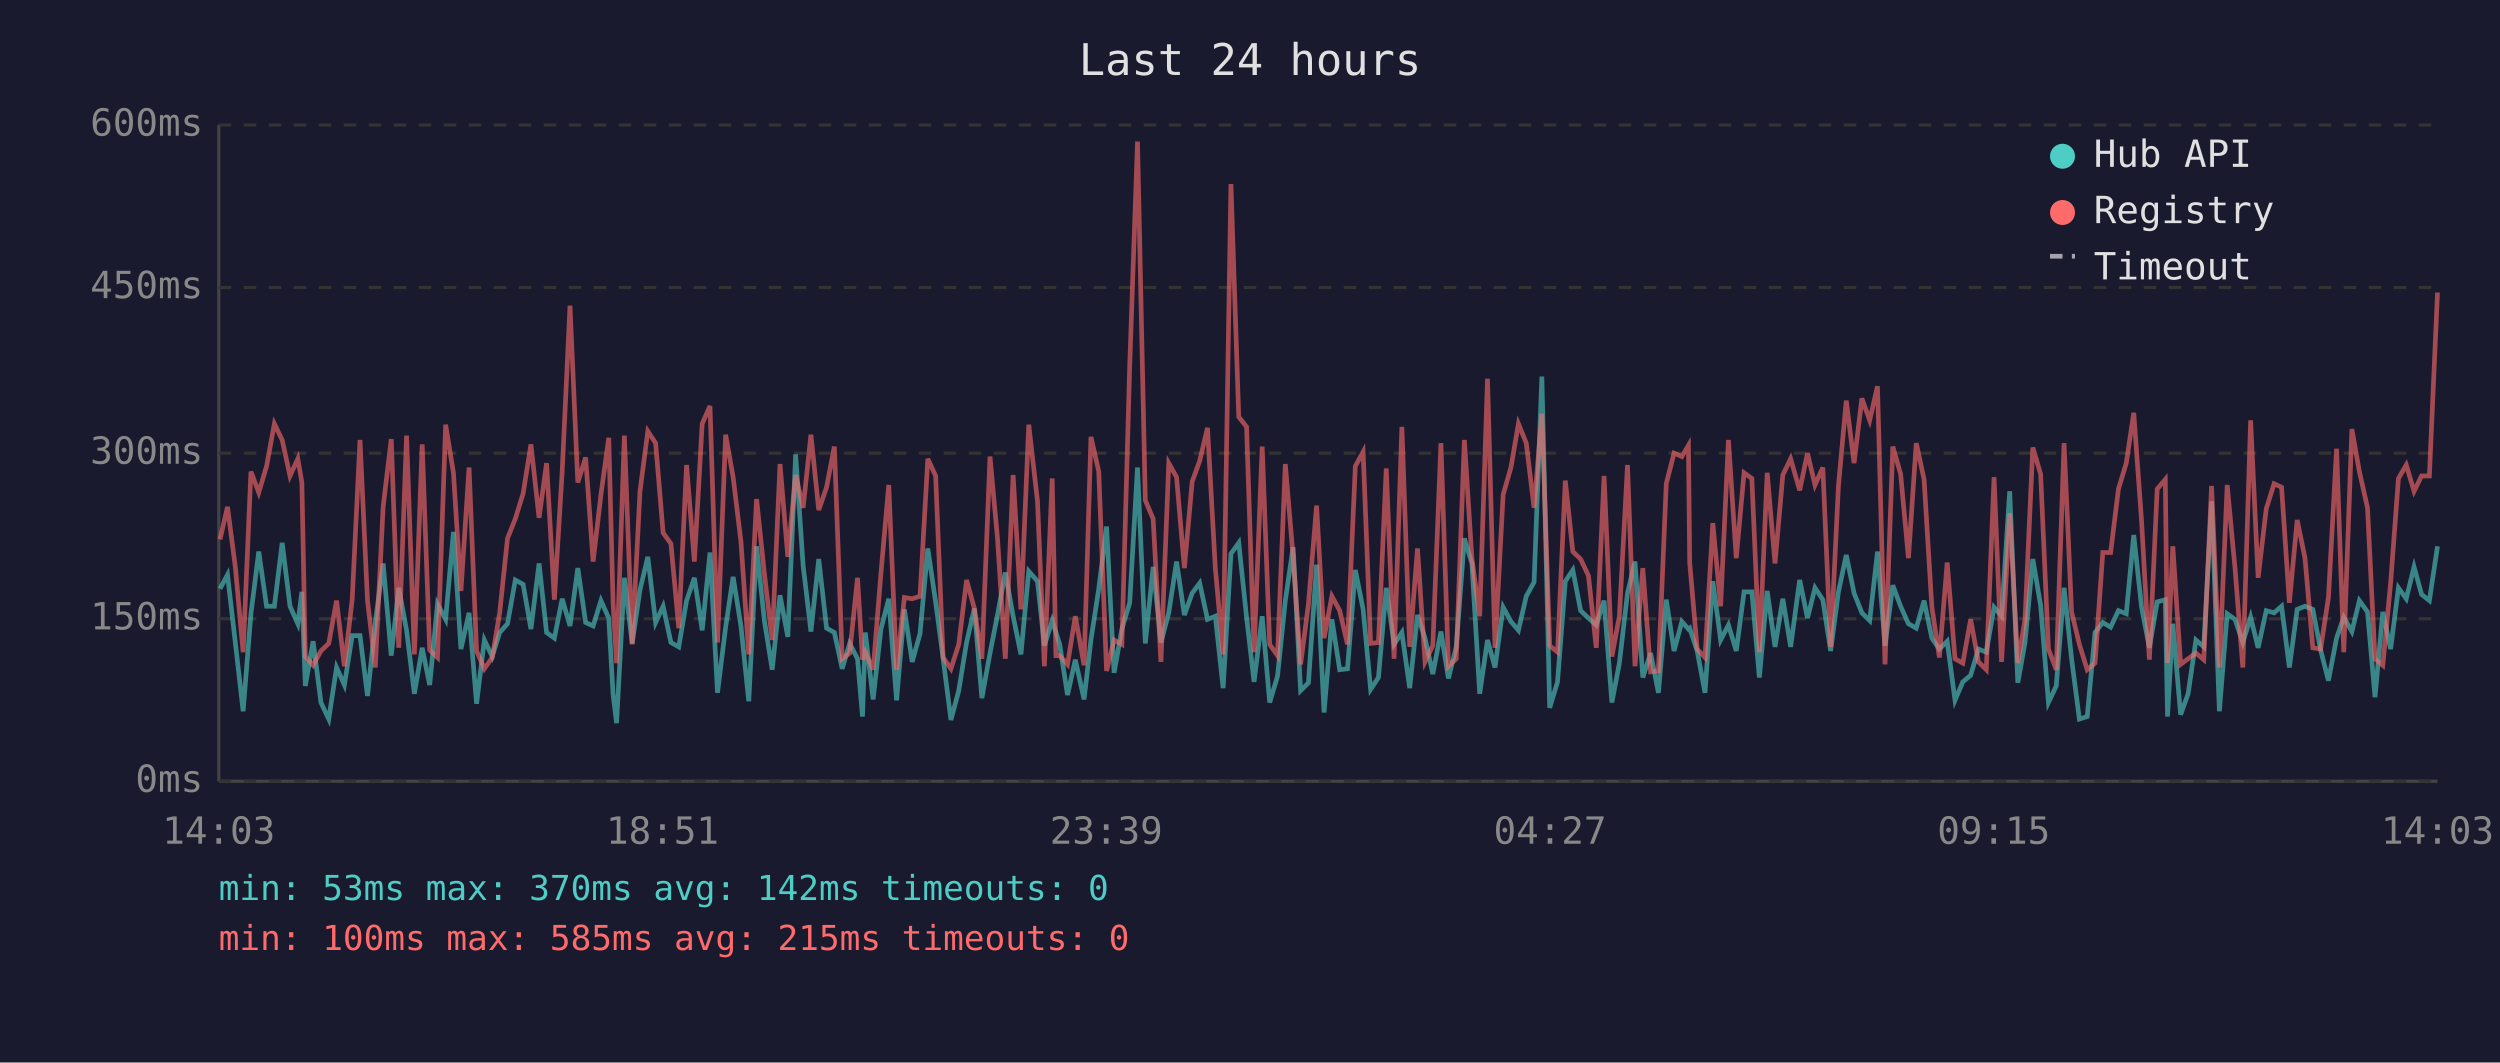
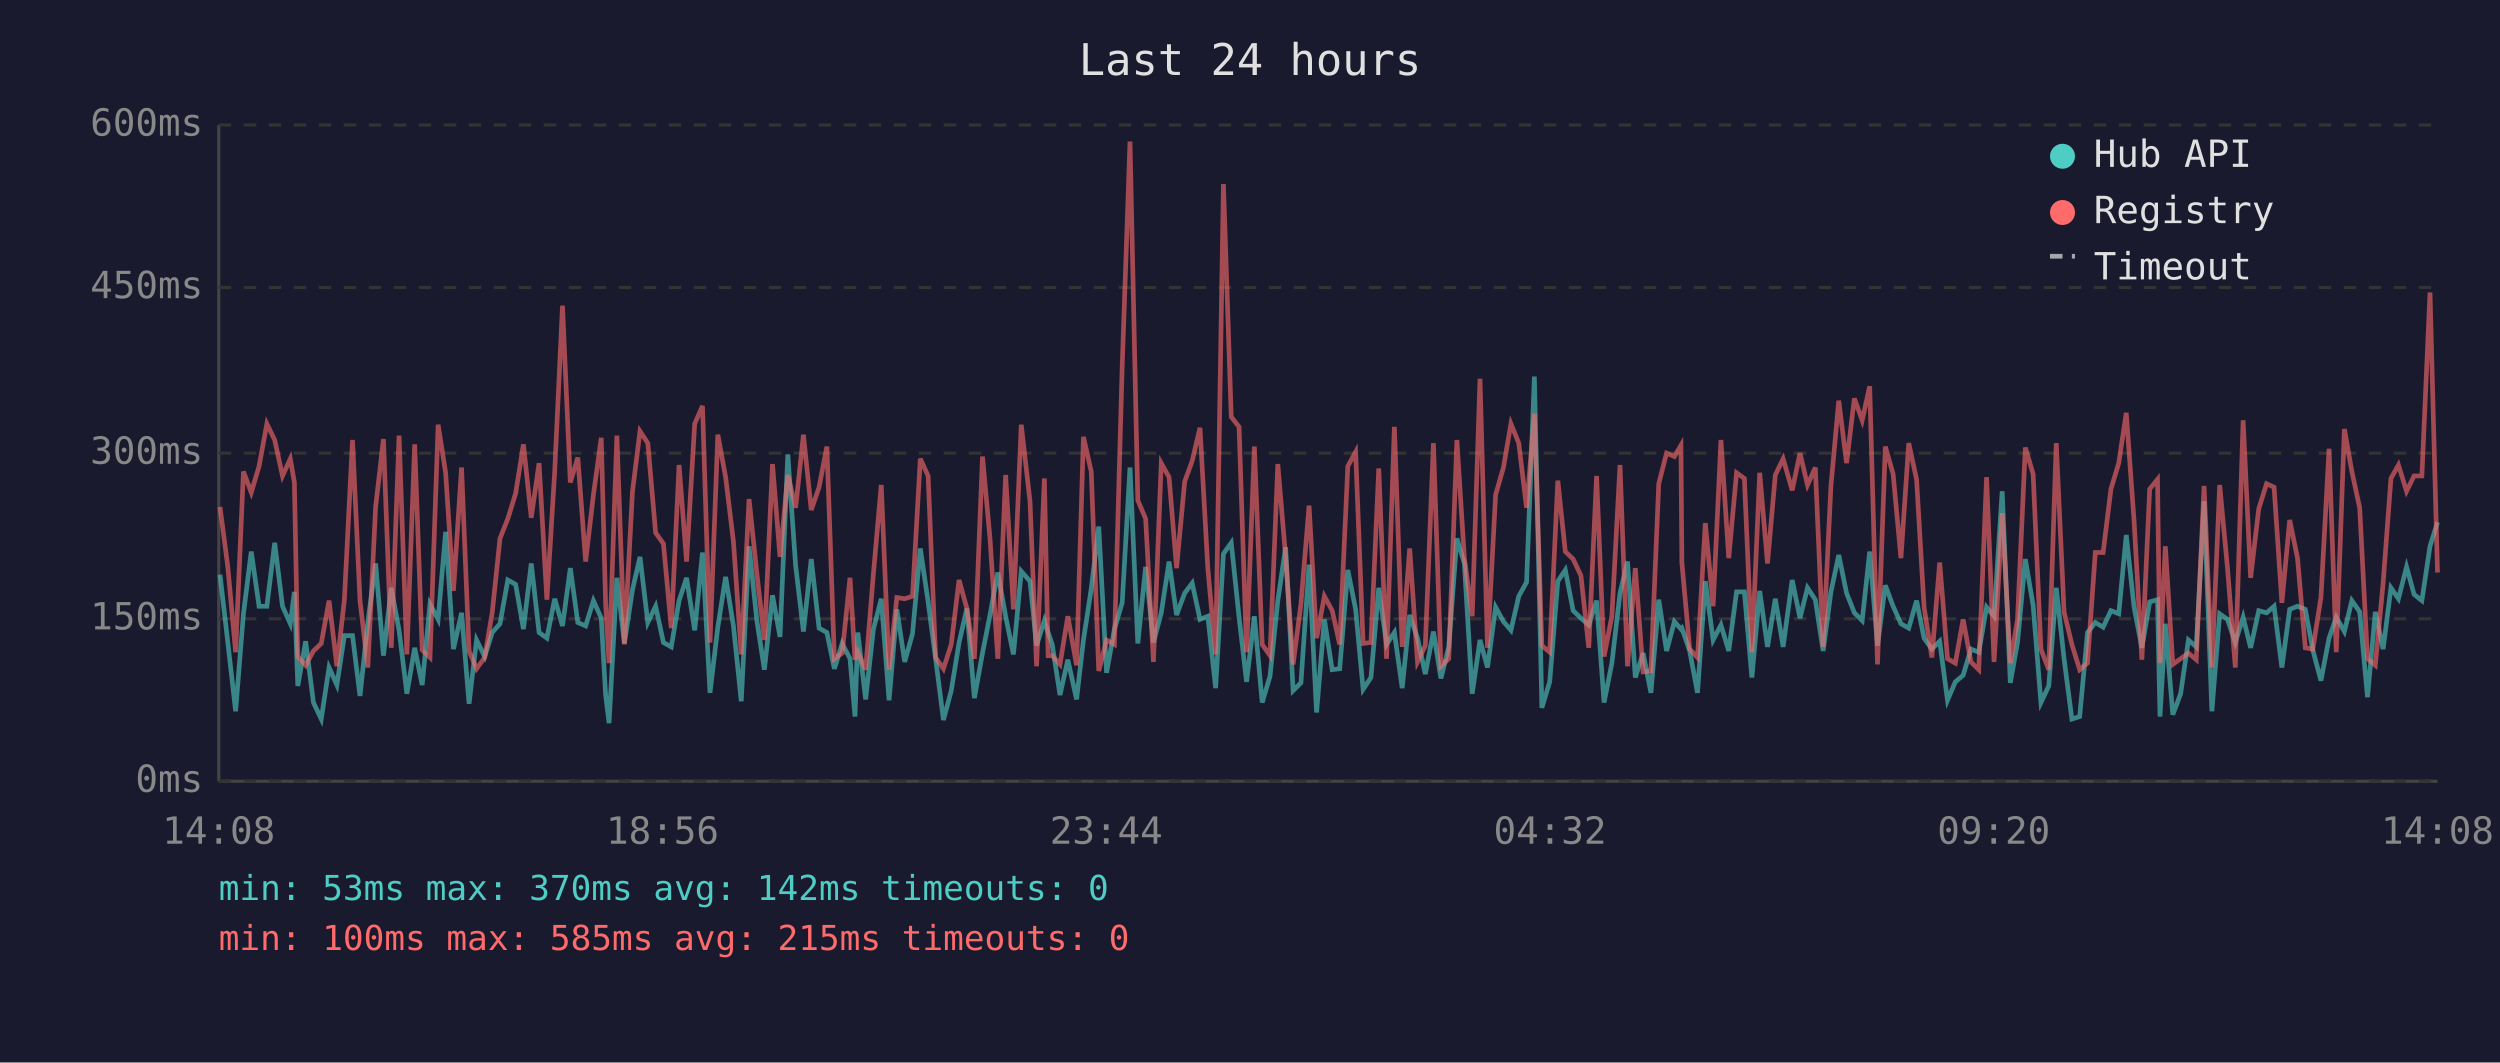
<svg xmlns="http://www.w3.org/2000/svg" viewBox="0 0 800 340" font-family="monospace" font-size="12">
  <rect width="800" height="340" fill="#1a1a2e" />
  <text x="400" y="24" fill="#e0e0e0" font-size="14" text-anchor="middle">Last 24 hours</text>
  <line x1="70" y1="40" x2="70" y2="250" stroke="#444" stroke-width="1" />
  <line x1="70" y1="250" x2="780" y2="250" stroke="#444" stroke-width="1" />
  <line x1="70" y1="250" x2="780" y2="250" stroke="#333" stroke-width="1" stroke-dasharray="4" />
  <text x="65" y="250" fill="#888" text-anchor="end" dominant-baseline="middle">0ms</text>
  <line x1="70" y1="198" x2="780" y2="198" stroke="#333" stroke-width="1" stroke-dasharray="4" />
  <text x="65" y="198" fill="#888" text-anchor="end" dominant-baseline="middle">150ms</text>
  <line x1="70" y1="145" x2="780" y2="145" stroke="#333" stroke-width="1" stroke-dasharray="4" />
  <text x="65" y="145" fill="#888" text-anchor="end" dominant-baseline="middle">300ms</text>
  <line x1="70" y1="92" x2="780" y2="92" stroke="#333" stroke-width="1" stroke-dasharray="4" />
  <text x="65" y="92" fill="#888" text-anchor="end" dominant-baseline="middle">450ms</text>
  <line x1="70" y1="40" x2="780" y2="40" stroke="#333" stroke-width="1" stroke-dasharray="4" />
  <text x="65" y="40" fill="#888" text-anchor="end" dominant-baseline="middle">600ms</text>
-   <text x="70" y="270" fill="#888" text-anchor="middle">14:03</text>
-   <text x="212" y="270" fill="#888" text-anchor="middle">18:51</text>
-   <text x="354" y="270" fill="#888" text-anchor="middle">23:39</text>
-   <text x="496" y="270" fill="#888" text-anchor="middle">04:27</text>
-   <text x="638" y="270" fill="#888" text-anchor="middle">09:15</text>
-   <text x="780" y="270" fill="#888" text-anchor="middle">14:03</text>
-   <polyline points="70.4,188.4 72.8,183.9 75.3,205.6 77.8,227.6 80.3,196.4 82.8,176.5 85.3,194.0 87.8,194.0 90.3,173.7 92.8,194.0 95.3,199.6 96.6,189.4 97.7,219.5 100.2,205.2 102.7,224.8 105.2,230.1 107.7,213.6 110.2,219.2 112.7,203.4 115.2,203.4 117.6,222.7 120.1,199.2 122.6,180.3 125.2,209.8 127.6,188.1 130.1,201.7 132.6,222.0 135.1,207.3 137.5,219.2 140.0,193.3 142.6,198.2 145.1,170.2 147.5,207.7 150.1,196.1 152.5,225.2 155.0,204.8 157.5,210.1 159.9,202.4 162.4,199.6 164.9,185.6 167.4,187.0 169.9,201.3 172.5,180.3 174.9,202.4 177.4,204.2 179.9,191.6 182.4,200.3 184.9,181.8 187.4,199.2 189.8,200.3 192.3,192.2 194.8,197.8 196.2,222.4 197.3,231.4 199.8,184.9 202.3,205.9 204.8,188.7 207.3,178.2 209.8,199.2 212.2,194.0 214.7,205.6 217.2,207.0 219.7,192.2 222.2,184.9 224.7,201.7 227.2,176.8 229.6,221.7 232.2,200.7 234.6,184.6 237.1,200.3 239.6,224.4 242.1,174.8 244.6,198.6 247.1,214.3 249.6,190.5 252.1,203.8 254.6,145.4 257.0,181.0 259.5,202.1 262.0,178.9 264.5,201.0 267.0,202.4 269.5,214.0 271.9,205.9 274.4,210.8 276.0,229.3 276.9,202.4 279.4,223.8 281.9,201.3 284.4,191.6 286.9,224.1 289.4,195.0 291.9,211.8 294.4,202.8 296.9,175.5 299.4,192.6 301.8,210.8 304.3,230.4 306.8,221.0 309.3,205.6 311.8,194.7 314.2,223.4 316.8,209.0 319.2,196.8 321.7,183.2 324.2,197.2 326.7,209.4 329.2,182.8 332.0,186.0 334.2,206.6 336.7,198.6 337.9,202.4 339.1,206.2 341.6,222.4 344.1,211.1 346.9,223.8 349.1,204.8 351.6,188.4 354.1,168.5 356.5,215.3 359.0,201.3 361.5,192.9 364.0,149.6 366.5,205.9 369.0,181.4 371.5,205.6 374.0,196.1 376.5,179.7 379.0,196.8 381.5,189.8 383.9,186.6 386.4,198.2 388.9,197.2 391.4,220.2 393.9,177.2 396.4,173.7 398.9,197.5 401.3,218.2 403.9,197.2 406.3,224.8 408.8,216.4 411.3,192.2 413.8,175.1 416.2,221.0 418.7,218.5 421.3,180.7 423.7,228.0 426.2,198.2 428.7,214.3 431.2,214.0 433.7,182.4 436.2,195.0 438.6,220.6 441.1,216.8 443.6,188.1 446.1,206.2 448.6,202.4 451.1,220.2 453.6,196.8 456.0,204.2 458.5,215.7 461.1,202.1 463.5,217.1 466.0,207.0 468.6,172.3 471.0,180.3 473.5,222.0 476.0,204.8 478.4,213.6 481.0,194.3 483.5,198.9 485.9,201.7 488.4,190.8 490.9,186.3 493.4,120.5 495.9,226.5 498.4,218.2 500.9,186.0 503.3,182.4 505.8,195.4 508.3,197.8 510.8,200.0 513.3,192.2 515.8,224.8 518.2,212.2 520.8,189.8 523.2,179.7 525.7,216.8 528.2,209.0 530.7,221.7 533.2,191.9 535.7,208.3 538.2,198.9 540.3,201.3 540.7,201.0 543.1,208.3 545.6,221.7 548.1,186.0 550.6,204.8 553.1,200.0 555.6,208.3 558.1,189.4 560.6,189.4 563.0,216.8 565.5,189.1 568.0,207.0 570.5,191.6 573.0,207.0 575.9,185.6 578.4,197.8 580.8,188.1 583.3,191.9 585.8,208.3 588.3,189.4 590.8,177.6 593.3,189.8 595.8,196.1 598.3,198.6 600.8,176.5 603.2,206.6 605.7,187.3 608.2,194.0 610.7,199.6 613.2,201.0 615.7,192.2 618.2,204.2 620.6,207.7 623.1,205.2 625.6,224.1 628.1,218.2 630.6,216.1 633.1,207.7 635.6,208.7 638.1,194.3 640.5,197.2 643.1,157.2 645.7,218.5 648.0,205.6 650.5,178.9 653.0,193.7 655.5,224.8 658.0,219.5 660.5,188.1 662.9,210.8 665.4,230.1 667.9,229.3 670.4,202.4 672.9,199.2 675.4,200.7 677.9,195.4 680.4,196.4 682.8,171.2 685.3,194.3 687.8,207.3 690.3,192.6 692.9,191.9 693.6,229.3 695.3,199.6 697.8,228.7 700.2,222.0 702.7,204.8 705.2,207.0 707.7,160.4 710.2,227.6 712.7,196.4 715.2,198.2 717.7,205.6 720.2,197.5 722.6,207.3 725.2,195.4 727.7,196.1 730.1,194.0 732.6,213.6 735.1,195.0 737.6,194.0 740.1,195.0 742.6,208.0 745.1,217.8 747.7,204.2 750.0,197.5 752.6,202.1 755.0,192.2 757.6,195.8 760.0,223.1 762.5,195.8 765.0,207.7 767.5,188.1 770.0,191.6 772.5,181.4 774.9,190.2 777.4,192.2 780.0,174.8" fill="none" stroke="#4ecdc4" stroke-width="1.5" opacity="0.6" />
-   <polyline points="70.4,172.6 72.8,162.2 75.3,181.4 77.8,208.7 80.3,150.9 82.8,157.6 85.3,149.2 87.8,135.6 90.3,140.8 92.8,152.3 95.3,146.8 96.6,154.4 97.7,210.1 100.2,212.9 102.7,208.3 105.2,205.9 107.7,192.2 110.2,213.2 112.7,191.9 115.2,140.8 117.6,192.2 120.1,213.6 122.6,162.2 125.2,140.5 127.6,207.3 130.1,139.4 132.6,209.4 135.1,142.2 137.5,208.0 140.0,210.4 142.6,135.9 145.1,151.3 147.5,189.1 150.1,149.6 152.5,208.3 155.0,214.0 157.5,210.4 159.9,196.1 162.4,172.3 164.9,166.0 167.4,157.9 169.9,142.2 172.5,165.7 174.9,148.2 177.4,191.9 179.9,150.9 182.4,97.8 184.9,154.4 187.4,146.4 189.8,179.7 192.3,158.3 194.8,140.1 196.2,193.3 197.3,212.2 199.8,139.4 202.3,206.2 204.8,157.2 207.3,138.0 209.8,141.8 212.2,170.5 214.7,174.0 217.2,201.0 219.7,148.8 222.2,179.7 224.7,135.6 227.2,129.9 229.6,205.6 232.2,139.1 234.6,152.7 237.1,173.3 239.6,209.4 242.1,159.7 244.6,183.5 247.1,204.8 249.6,148.5 252.1,178.2 254.6,152.0 257.0,162.5 259.5,139.1 262.0,163.2 264.5,155.9 267.0,142.9 269.5,210.8 271.9,209.0 274.4,184.9 276.0,211.1 276.9,208.7 279.4,214.3 281.9,183.5 284.4,155.2 286.9,214.3 289.4,191.2 291.9,191.6 294.4,190.8 296.9,146.8 299.4,152.3 301.8,210.4 304.3,214.0 306.8,206.2 309.3,185.6 311.8,194.7 314.2,210.8 316.8,146.1 319.2,172.3 321.7,210.8 324.2,152.0 326.7,195.0 329.2,135.9 332.0,160.4 334.2,213.2 336.7,153.1 337.9,209.8 339.1,209.8 341.6,212.6 344.1,197.2 346.9,212.9 349.1,139.8 351.6,150.9 354.1,214.7 356.5,204.8 359.0,206.2 361.5,117.3 364.0,45.3 366.5,160.1 369.0,166.0 371.5,211.8 374.0,148.2 376.5,152.7 379.0,181.8 381.5,154.1 383.9,147.5 386.4,136.9 388.9,181.8 391.4,209.4 393.9,58.9 396.4,133.4 398.9,136.6 401.3,208.7 403.9,142.9 406.3,206.2 408.8,209.8 411.3,148.5 413.8,178.2 416.2,212.6 418.7,193.3 421.3,161.8 423.7,204.2 426.2,190.8 428.7,195.4 431.2,206.2 433.7,149.2 436.2,144.6 438.6,205.9 441.1,205.6 443.6,149.9 446.1,210.8 448.6,136.6 451.1,207.0 453.6,175.5 456.0,211.8 458.5,206.6 461.1,141.8 463.5,213.2 466.0,210.8 468.6,140.8 471.0,178.6 473.5,197.2 476.0,121.2 478.4,207.3 481.0,158.3 483.5,149.6 485.9,135.6 488.4,141.8 490.9,162.5 493.4,132.4 495.9,206.6 498.4,208.7 500.9,153.8 503.3,176.5 505.8,178.9 508.3,184.2 510.8,207.3 513.3,152.3 515.8,210.1 518.2,197.2 520.8,148.8 523.2,213.2 525.7,181.8 528.2,215.0 530.7,214.7 533.2,154.8 535.7,145.0 538.2,146.1 540.3,142.5 540.7,180.0 543.1,207.7 545.6,210.4 548.1,167.4 550.6,194.0 553.1,140.8 555.6,178.6 558.1,151.3 560.6,153.1 563.0,208.7 565.5,151.3 568.0,180.3 570.5,152.0 573.0,146.8 575.9,156.9 578.4,145.0 580.8,155.2 583.3,149.6 585.8,207.0 588.3,155.5 590.8,128.2 593.3,148.2 595.8,127.5 598.3,134.5 600.8,123.6 603.2,212.6 605.7,142.9 608.2,151.7 610.7,178.6 613.2,141.8 615.7,153.4 618.2,194.3 620.6,210.4 623.1,180.0 625.6,210.8 628.1,212.2 630.6,198.2 633.1,211.8 635.6,214.3 638.1,152.7 640.5,211.8 643.1,164.2 645.7,212.2 648.0,198.2 650.5,143.2 653.0,151.7 655.5,207.7 658.0,214.3 660.5,141.8 662.9,195.8 665.4,206.2 667.9,214.3 670.4,212.2 672.9,176.8 675.4,176.8 677.9,156.5 680.4,148.2 682.8,132.1 685.3,166.7 687.8,211.1 690.3,156.5 692.9,153.4 693.6,212.2 695.3,174.8 697.8,212.6 700.2,210.8 702.7,209.0 705.2,211.1 707.7,155.5 710.2,213.6 712.7,155.2 715.2,181.8 717.7,213.6 720.2,134.5 722.6,184.9 725.2,162.8 727.7,154.8 730.1,155.9 732.6,192.9 735.1,166.4 737.6,178.6 740.1,207.3 742.6,207.7 745.1,191.2 747.7,143.6 750.0,208.7 752.6,137.3 755.0,150.9 757.6,162.5 760.0,210.8 762.5,212.9 765.0,186.6 767.5,153.1 770.0,148.8 772.5,157.2 774.9,152.3 777.4,152.3 780.0,93.6" fill="none" stroke="#ff6b6b" stroke-width="1.5" opacity="0.6" />
+   <text x="70" y="270" fill="#888" text-anchor="middle">14:08</text>
+   <text x="212" y="270" fill="#888" text-anchor="middle">18:56</text>
+   <text x="354" y="270" fill="#888" text-anchor="middle">23:44</text>
+   <text x="496" y="270" fill="#888" text-anchor="middle">04:32</text>
+   <text x="638" y="270" fill="#888" text-anchor="middle">09:20</text>
+   <text x="780" y="270" fill="#888" text-anchor="middle">14:08</text>
+   <polyline points="70.4,183.9 72.9,205.6 75.4,227.6 77.9,196.4 80.4,176.5 82.9,194.0 85.4,194.0 87.9,173.7 90.4,194.0 92.9,199.6 94.2,189.4 95.3,219.5 97.8,205.2 100.3,224.8 102.8,230.1 105.3,213.6 107.8,219.2 110.2,203.4 112.8,203.4 115.2,222.7 117.7,199.2 120.2,180.3 122.7,209.8 125.2,188.1 127.7,201.7 130.2,222.0 132.7,207.3 135.1,219.2 137.6,193.3 140.2,198.2 142.6,170.2 145.1,207.7 147.7,196.1 150.1,225.2 152.5,204.8 155.1,210.1 157.5,202.4 160.0,199.6 162.5,185.6 165.0,187.0 167.5,201.3 170.0,180.3 172.5,202.4 175.0,204.2 177.5,191.6 180.0,200.3 182.5,181.8 184.9,199.2 187.4,200.3 189.9,192.2 192.4,197.8 193.8,222.4 194.9,231.4 197.4,184.9 199.8,205.9 202.4,188.7 204.8,178.2 207.3,199.2 209.8,194.0 212.3,205.6 214.8,207.0 217.3,192.2 219.7,184.9 222.3,201.7 224.8,176.8 227.2,221.7 229.7,200.7 232.2,184.6 234.7,200.3 237.2,224.4 239.7,174.8 242.2,198.6 244.6,214.3 247.2,190.5 249.6,203.8 252.1,145.4 254.6,181.0 257.1,202.1 259.6,178.9 262.1,201.0 264.6,202.4 267.0,214.0 269.5,205.9 272.0,210.8 273.6,229.3 274.5,202.4 277.0,223.8 279.5,201.3 282.0,191.6 284.5,224.1 287.0,195.0 289.5,211.8 292.0,202.8 294.5,175.5 297.0,192.6 299.4,210.8 301.9,230.4 304.4,221.0 306.9,205.6 309.4,194.7 311.8,223.4 314.4,209.0 316.8,196.8 319.3,183.2 321.8,197.2 324.3,209.4 326.8,182.8 329.6,186.0 331.7,206.6 334.2,198.6 335.4,202.4 336.7,206.2 339.2,222.4 341.7,211.1 344.5,223.8 346.7,204.8 349.2,188.4 351.6,168.5 354.1,215.3 356.6,201.3 359.1,192.9 361.6,149.6 364.1,205.9 366.6,181.4 369.1,205.6 371.6,196.1 374.1,179.7 376.5,196.8 379.1,189.8 381.5,186.6 384.0,198.2 386.5,197.2 389.0,220.2 391.5,177.2 394.0,173.7 396.5,197.5 398.9,218.2 401.4,197.2 403.9,224.8 406.4,216.4 408.9,192.2 411.4,175.1 413.8,221.0 416.3,218.5 418.9,180.7 421.3,228.0 423.8,198.2 426.3,214.3 428.7,214.0 431.3,182.4 433.8,195.0 436.2,220.6 438.7,216.8 441.2,188.1 443.7,206.2 446.2,202.4 448.7,220.2 451.1,196.8 453.6,204.2 456.1,215.7 458.7,202.1 461.1,217.1 463.6,207.0 466.2,172.3 468.6,180.3 471.1,222.0 473.6,204.8 476.0,213.6 478.6,194.3 481.1,198.9 483.5,201.7 486.0,190.8 488.5,186.3 491.0,120.5 493.4,226.5 495.9,218.2 498.5,186.0 500.9,182.4 503.4,195.4 505.9,197.8 508.4,200.0 510.9,192.2 513.3,224.8 515.8,212.2 518.4,189.8 520.8,179.7 523.3,216.8 525.8,209.0 528.3,221.7 530.8,191.9 533.3,208.3 535.8,198.9 537.9,201.3 538.2,201.0 540.7,208.3 543.2,221.7 545.7,186.0 548.2,204.8 550.7,200.0 553.2,208.3 555.7,189.4 558.2,189.4 560.6,216.8 563.1,189.1 565.6,207.0 568.1,191.6 570.6,207.0 573.5,185.6 576.0,197.8 578.4,188.1 580.9,191.9 583.4,208.3 585.9,189.4 588.4,177.6 590.9,189.8 593.4,196.1 595.9,198.6 598.3,176.5 600.8,206.6 603.3,187.3 605.8,194.0 608.3,199.6 610.8,201.0 613.3,192.2 615.7,204.2 618.2,207.7 620.7,205.2 623.2,224.1 625.7,218.2 628.2,216.1 630.7,207.7 633.2,208.7 635.7,194.3 638.1,197.2 640.7,157.2 643.3,218.5 645.6,205.6 648.1,178.9 650.6,193.7 653.1,224.8 655.6,219.5 658.0,188.1 660.5,210.8 663.0,230.1 665.5,229.3 668.0,202.4 670.5,199.2 673.0,200.7 675.5,195.4 678.0,196.4 680.4,171.2 682.9,194.3 685.4,207.3 687.9,192.6 690.4,191.9 691.2,229.3 692.9,199.6 695.3,228.7 697.8,222.0 700.3,204.8 702.8,207.0 705.3,160.4 707.8,227.6 710.3,196.4 712.8,198.2 715.3,205.6 717.8,197.5 720.2,207.3 722.8,195.4 725.3,196.1 727.7,194.0 730.2,213.6 732.7,195.0 735.2,194.0 737.7,195.0 740.1,208.0 742.7,217.8 745.3,204.2 747.6,197.5 750.2,202.1 752.6,192.2 755.1,195.8 757.6,223.1 760.1,195.8 762.6,207.7 765.1,188.1 767.5,191.6 770.1,181.4 772.5,190.2 775.0,192.2 777.6,174.8 780.0,167.1" fill="none" stroke="#4ecdc4" stroke-width="1.5" opacity="0.6" />
+   <polyline points="70.4,162.2 72.9,181.4 75.4,208.7 77.9,150.9 80.4,157.6 82.9,149.2 85.4,135.6 87.9,140.8 90.4,152.3 92.9,146.8 94.2,154.4 95.3,210.1 97.8,212.9 100.3,208.3 102.8,205.9 105.3,192.2 107.8,213.2 110.2,191.9 112.8,140.8 115.2,192.2 117.7,213.6 120.2,162.2 122.7,140.5 125.2,207.3 127.7,139.4 130.2,209.4 132.7,142.2 135.1,208.0 137.6,210.4 140.2,135.9 142.6,151.3 145.1,189.1 147.7,149.6 150.1,208.3 152.5,214.0 155.1,210.4 157.5,196.1 160.0,172.3 162.5,166.0 165.0,157.9 167.5,142.2 170.0,165.7 172.5,148.2 175.0,191.9 177.5,150.9 180.0,97.8 182.5,154.4 184.9,146.4 187.4,179.7 189.9,158.3 192.4,140.1 193.8,193.3 194.9,212.2 197.4,139.4 199.8,206.2 202.4,157.2 204.8,138.0 207.3,141.8 209.8,170.5 212.3,174.0 214.8,201.0 217.3,148.8 219.7,179.7 222.3,135.6 224.8,129.9 227.2,205.6 229.7,139.1 232.2,152.7 234.7,173.3 237.2,209.4 239.7,159.7 242.2,183.5 244.6,204.8 247.2,148.5 249.6,178.2 252.1,152.0 254.6,162.5 257.1,139.1 259.6,163.2 262.1,155.9 264.6,142.9 267.0,210.8 269.5,209.0 272.0,184.9 273.6,211.1 274.5,208.7 277.0,214.3 279.5,183.5 282.0,155.2 284.5,214.3 287.0,191.2 289.5,191.6 292.0,190.8 294.5,146.8 297.0,152.3 299.4,210.4 301.9,214.0 304.4,206.2 306.9,185.6 309.4,194.7 311.8,210.8 314.4,146.1 316.8,172.3 319.3,210.8 321.8,152.0 324.3,195.0 326.8,135.9 329.6,160.4 331.7,213.2 334.2,153.1 335.4,209.8 336.7,209.8 339.2,212.6 341.7,197.2 344.5,212.9 346.7,139.8 349.2,150.9 351.6,214.7 354.1,204.8 356.6,206.2 359.1,117.3 361.6,45.3 364.1,160.1 366.6,166.0 369.1,211.8 371.6,148.2 374.1,152.7 376.5,181.8 379.1,154.1 381.5,147.5 384.0,136.9 386.5,181.8 389.0,209.4 391.5,58.9 394.0,133.4 396.5,136.6 398.9,208.7 401.4,142.9 403.9,206.2 406.4,209.8 408.9,148.5 411.4,178.2 413.8,212.6 416.3,193.3 418.9,161.8 421.3,204.2 423.8,190.8 426.3,195.4 428.7,206.2 431.3,149.2 433.8,144.6 436.2,205.9 438.7,205.6 441.2,149.9 443.7,210.8 446.2,136.6 448.7,207.0 451.1,175.5 453.6,211.8 456.1,206.6 458.7,141.8 461.1,213.2 463.6,210.8 466.2,140.8 468.6,178.6 471.1,197.2 473.6,121.2 476.0,207.3 478.6,158.3 481.1,149.6 483.5,135.6 486.0,141.8 488.5,162.5 491.0,132.4 493.4,206.6 495.9,208.7 498.5,153.8 500.9,176.5 503.4,178.9 505.9,184.2 508.4,207.3 510.9,152.3 513.3,210.1 515.8,197.2 518.4,148.8 520.8,213.2 523.3,181.8 525.8,215.0 528.3,214.7 530.8,154.8 533.3,145.0 535.8,146.1 537.9,142.5 538.2,180.0 540.7,207.7 543.2,210.4 545.7,167.4 548.2,194.0 550.7,140.8 553.2,178.6 555.7,151.3 558.2,153.1 560.6,208.7 563.1,151.3 565.6,180.3 568.1,152.0 570.6,146.8 573.5,156.9 576.0,145.0 578.4,155.2 580.9,149.6 583.4,207.0 585.9,155.5 588.4,128.2 590.9,148.2 593.4,127.5 595.9,134.5 598.3,123.6 600.8,212.6 603.3,142.9 605.8,151.7 608.3,178.6 610.8,141.8 613.3,153.4 615.7,194.3 618.2,210.4 620.7,180.0 623.2,210.8 625.7,212.2 628.2,198.2 630.7,211.8 633.2,214.3 635.7,152.7 638.1,211.8 640.7,164.2 643.3,212.2 645.6,198.2 648.1,143.2 650.6,151.7 653.1,207.7 655.6,214.3 658.0,141.8 660.5,195.8 663.0,206.2 665.5,214.3 668.0,212.2 670.5,176.8 673.0,176.8 675.5,156.5 678.0,148.2 680.4,132.1 682.9,166.7 685.4,211.1 687.9,156.5 690.4,153.4 691.2,212.2 692.9,174.8 695.3,212.6 697.8,210.8 700.3,209.0 702.8,211.1 705.3,155.5 707.8,213.6 710.3,155.2 712.8,181.8 715.3,213.6 717.8,134.5 720.2,184.9 722.8,162.8 725.3,154.8 727.7,155.9 730.2,192.9 732.7,166.4 735.2,178.6 737.7,207.3 740.1,207.7 742.7,191.2 745.3,143.6 747.6,208.7 750.2,137.3 752.6,150.9 755.1,162.5 757.6,210.8 760.1,212.9 762.6,186.6 765.1,153.1 767.5,148.8 770.1,157.2 772.5,152.3 775.0,152.3 777.6,93.6 780.0,183.2" fill="none" stroke="#ff6b6b" stroke-width="1.5" opacity="0.6" />
  <circle cx="660" cy="50" r="4" fill="#4ecdc4" />
  <text x="670" y="50" fill="#e0e0e0" dominant-baseline="middle">Hub API</text>
  <circle cx="660" cy="68" r="4" fill="#ff6b6b" />
  <text x="670" y="68" fill="#e0e0e0" dominant-baseline="middle">Registry</text>
  <line x1="656" y1="82" x2="664" y2="82" stroke="#e0e0e0" stroke-width="1.5" stroke-dasharray="4,3" opacity="0.7" />
  <text x="670" y="86" fill="#e0e0e0" dominant-baseline="middle">Timeout</text>
  <text x="70" y="288" fill="#4ecdc4" font-size="11">min: 53ms  max: 370ms  avg: 142ms  timeouts: 0</text>
  <text x="70" y="304" fill="#ff6b6b" font-size="11">min: 100ms  max: 585ms  avg: 215ms  timeouts: 0</text>
</svg>
